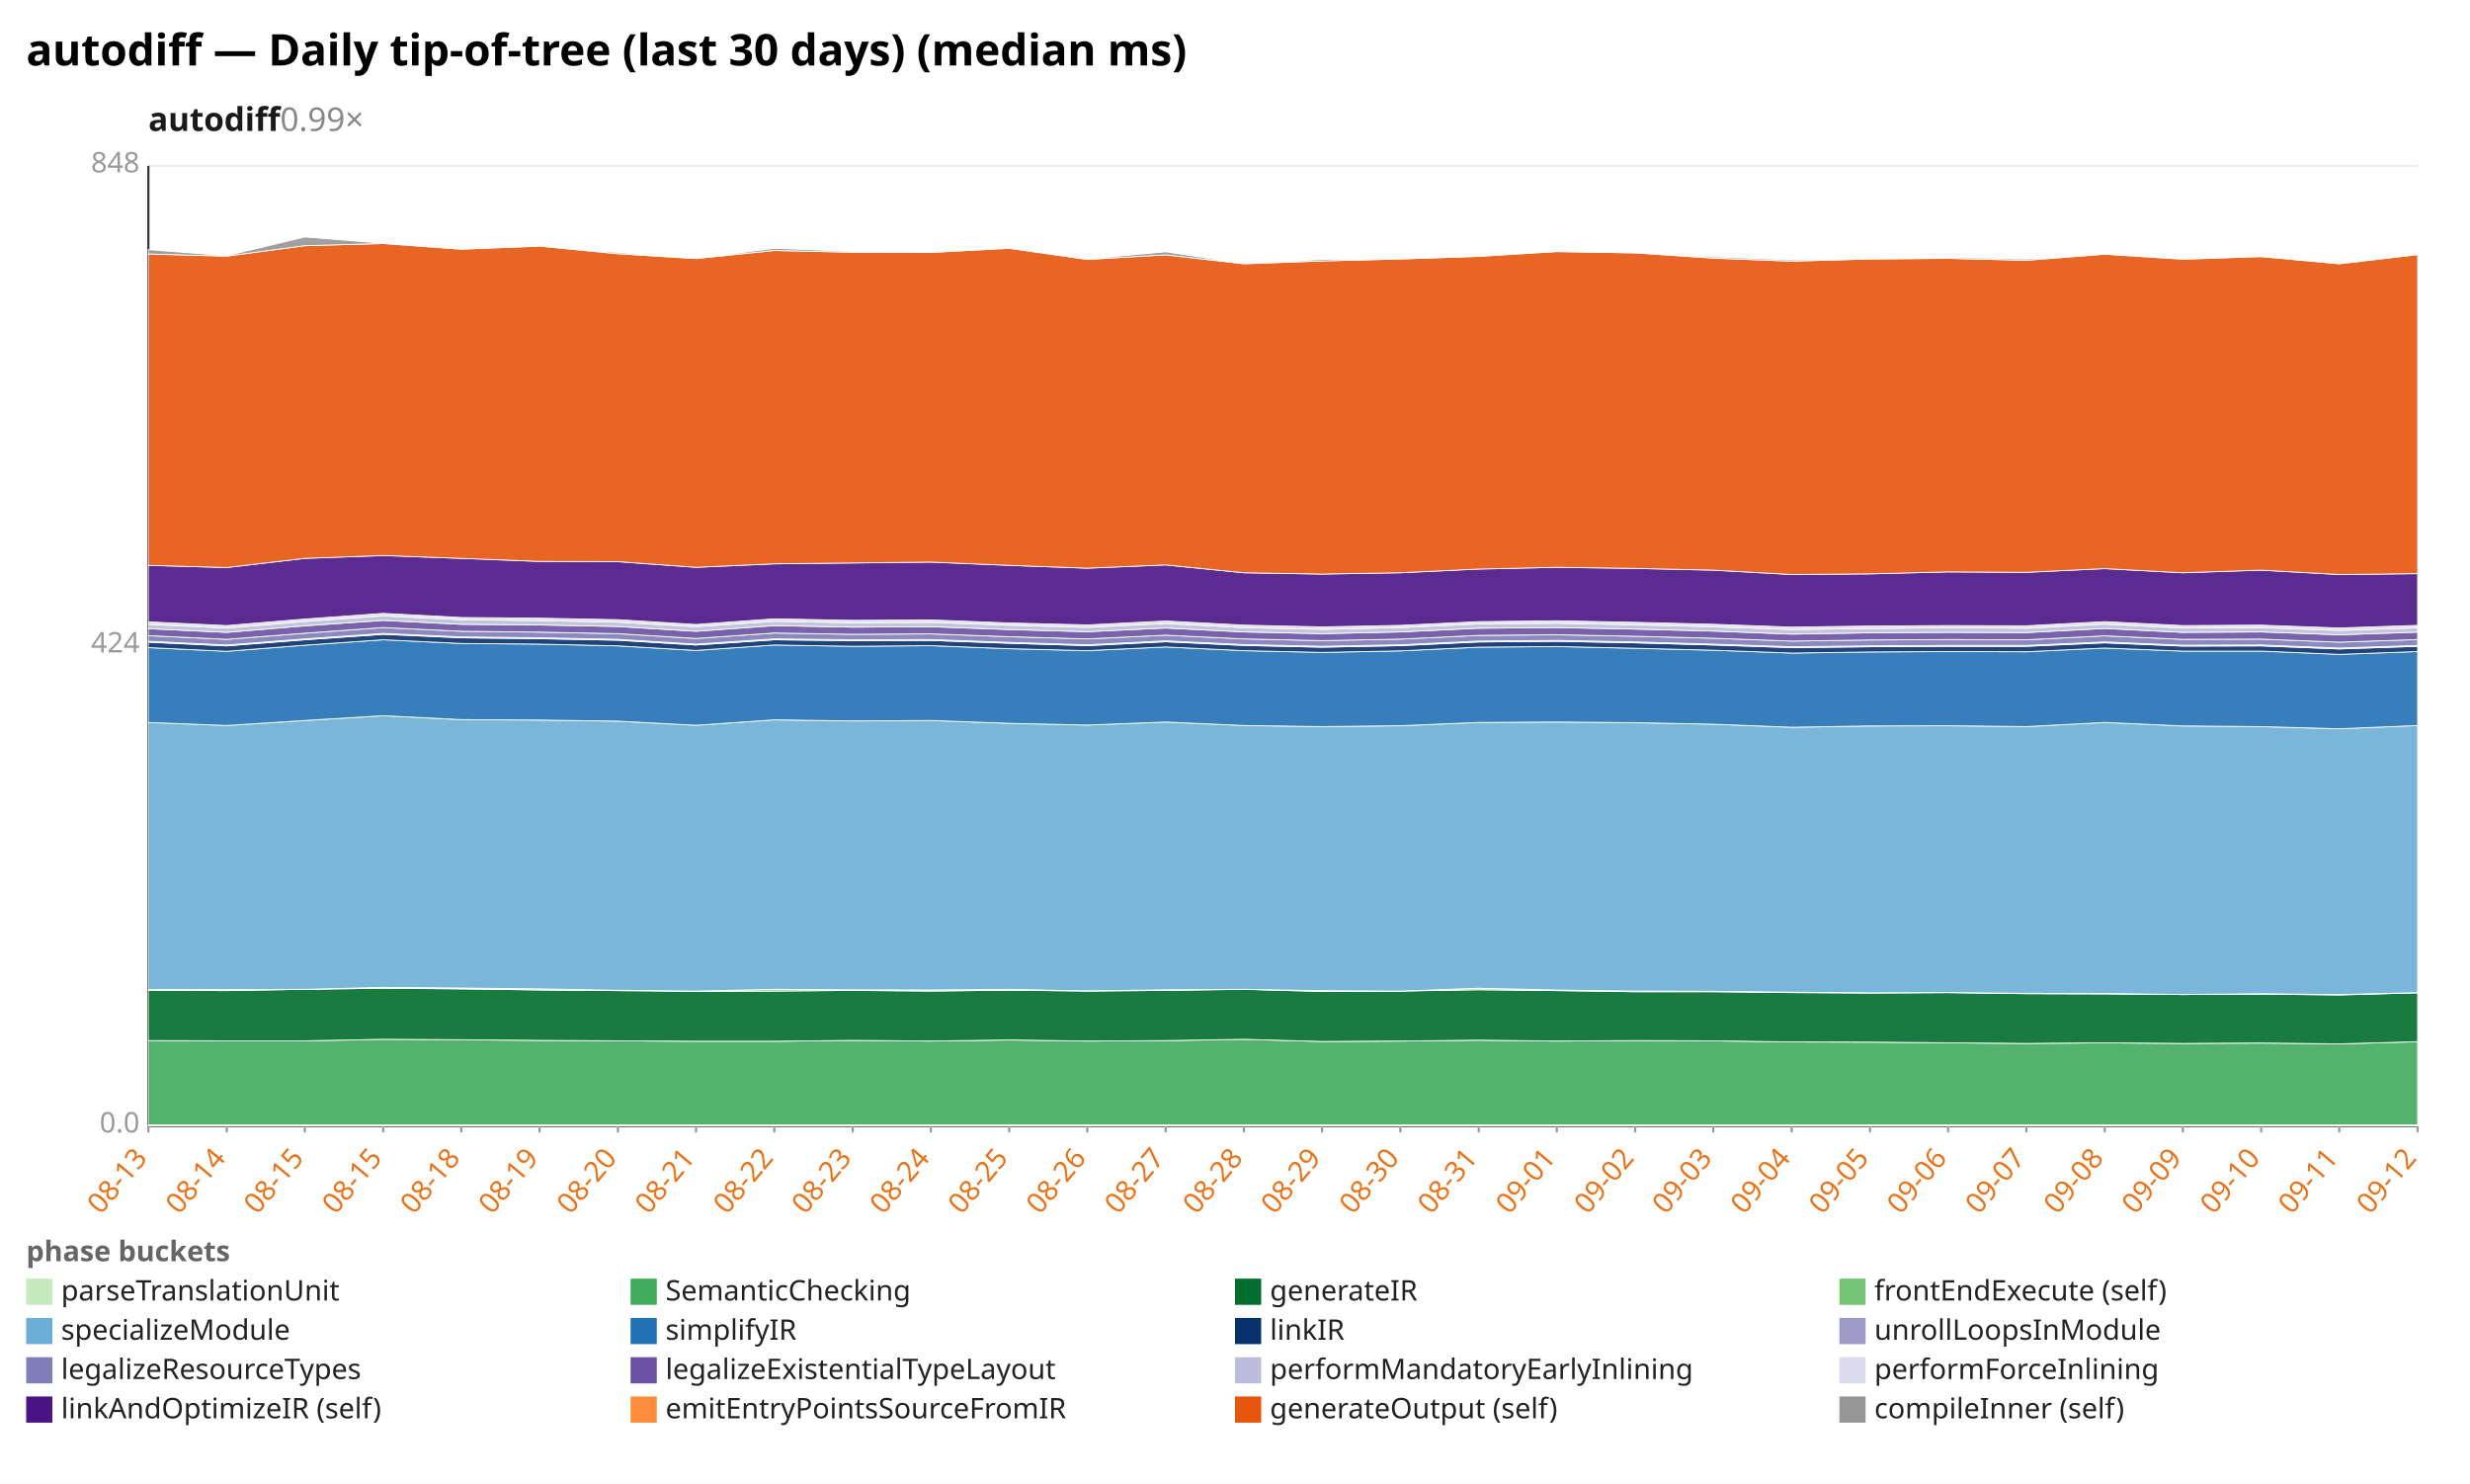
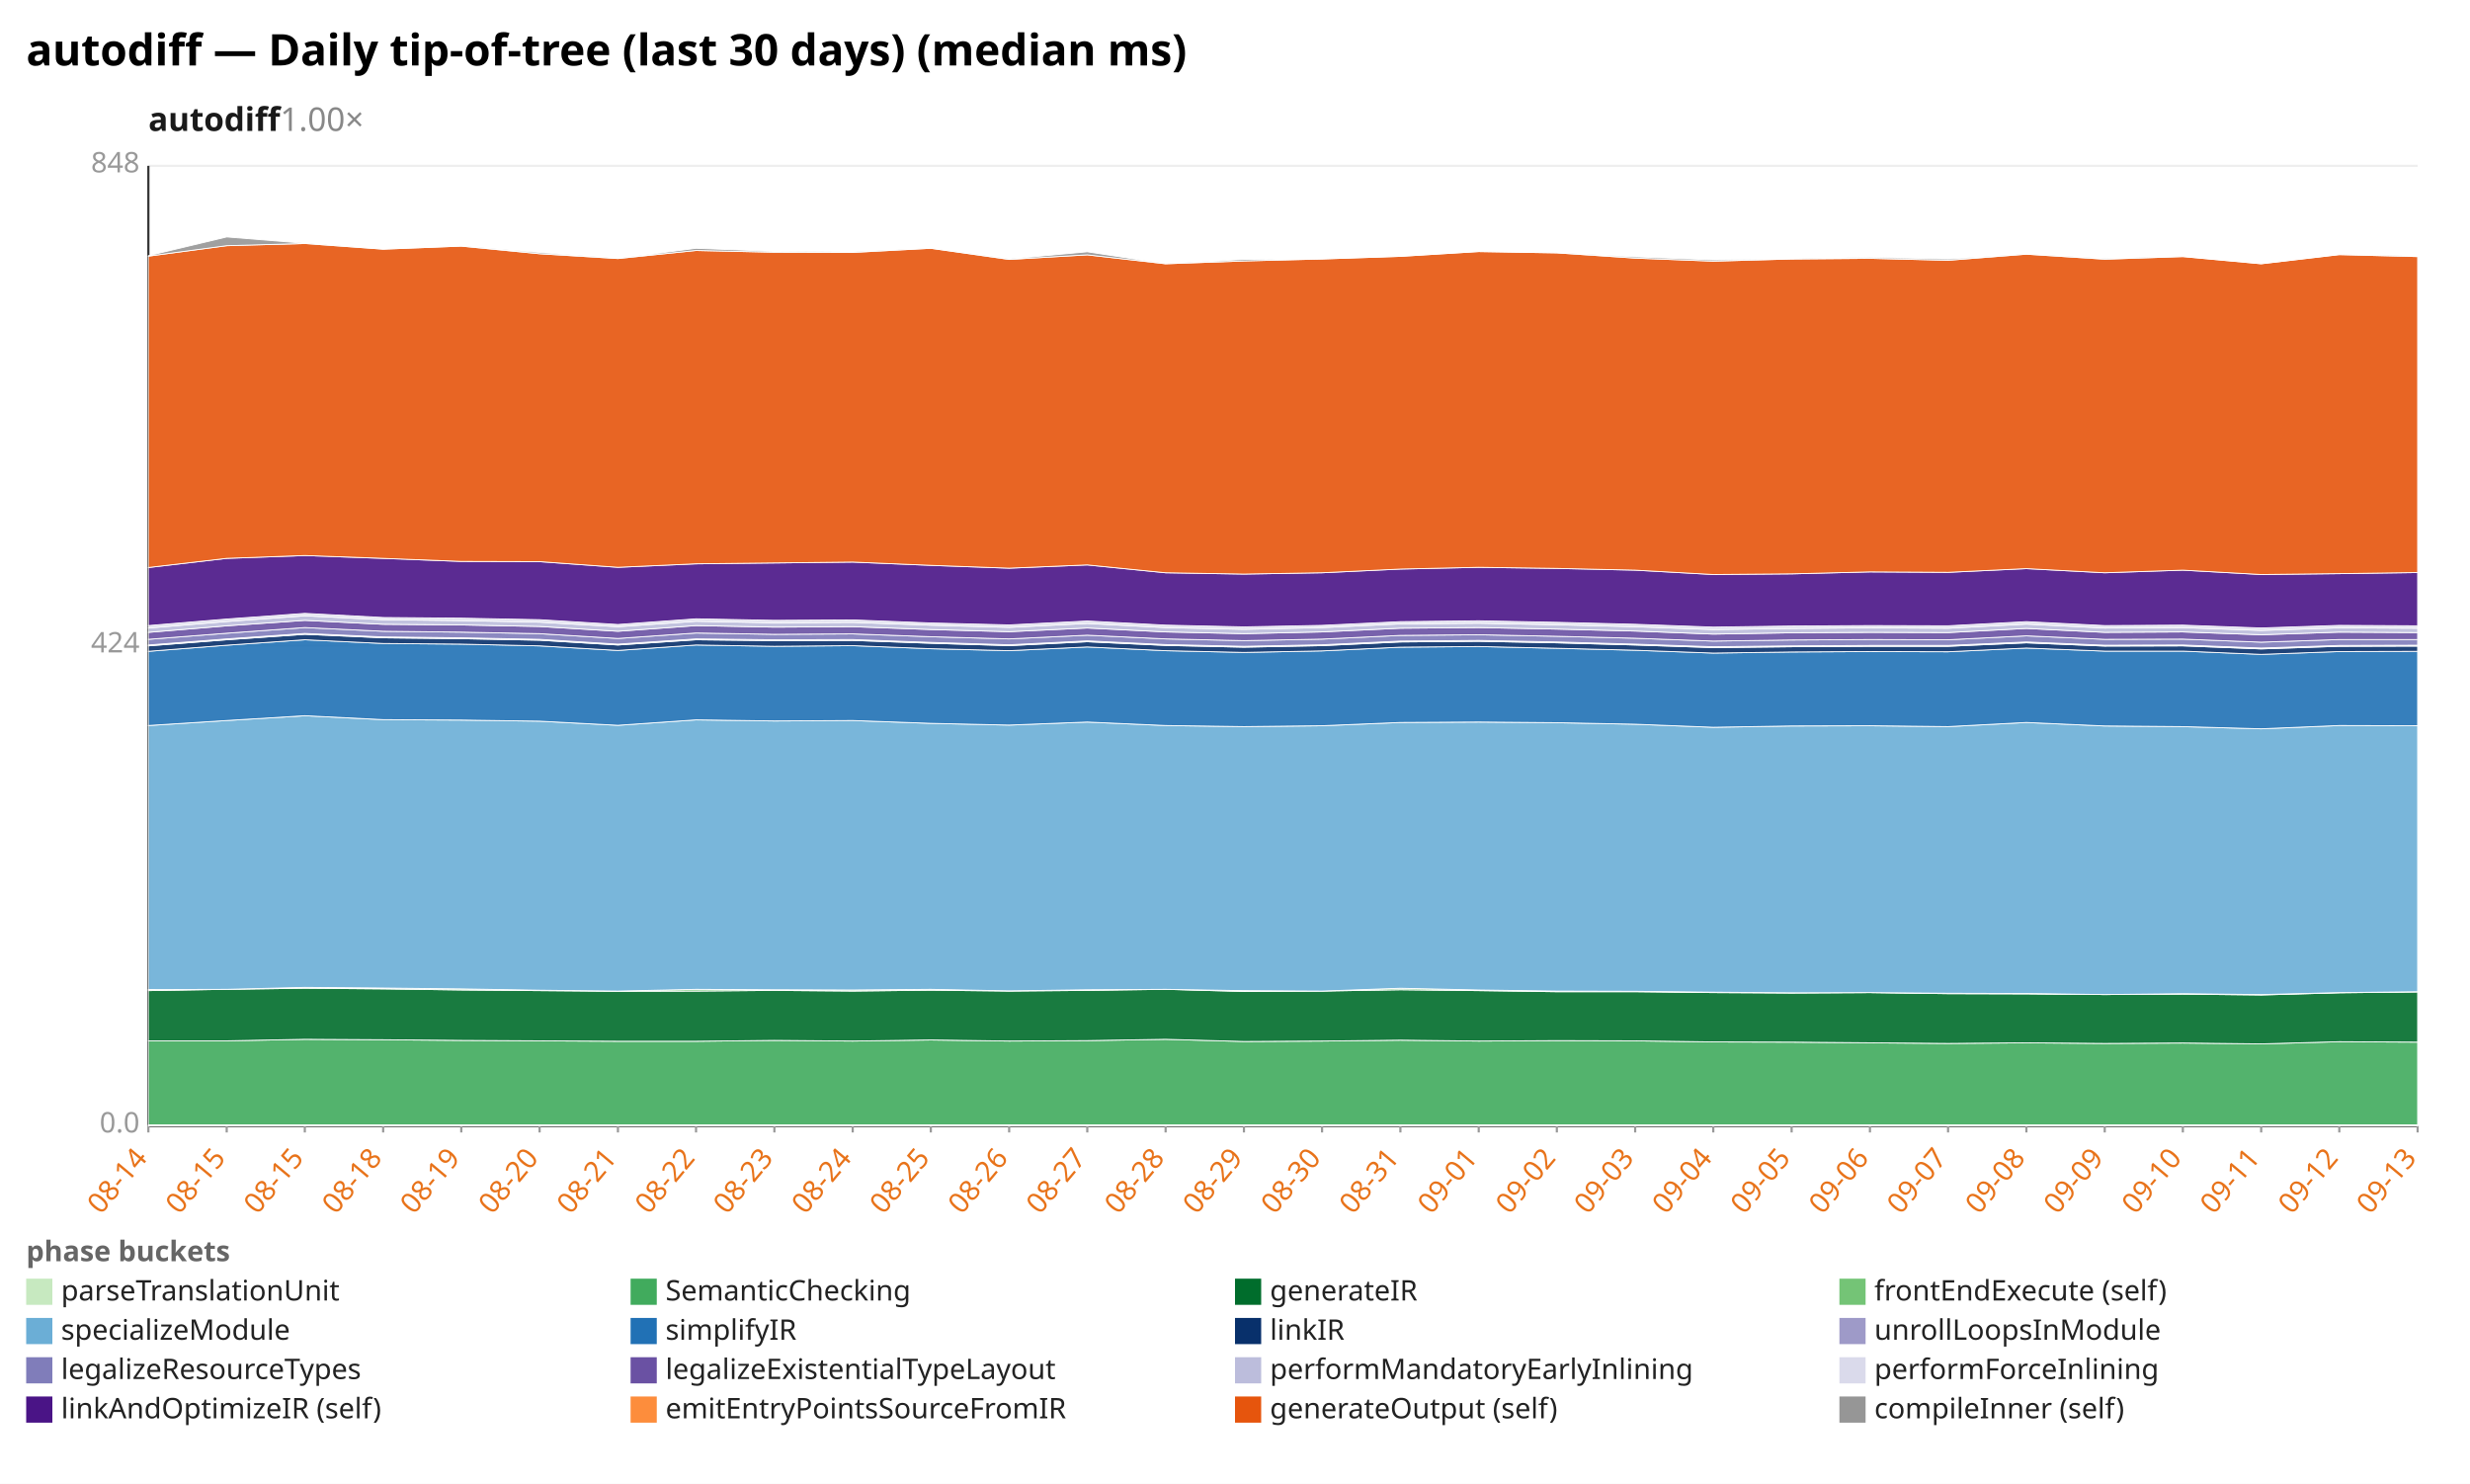
<svg xmlns="http://www.w3.org/2000/svg" width="1132" height="680" viewBox="0 0 1132 680" preserveAspectRatio="xMidYMid meet" font-family="sans-serif" font-size="13">
  <rect width="1132" height="680" fill="white" />
  <text x="12" y="30" font-size="20" font-weight="bold">autodiff — Daily tip-of-tree (last 30 days) (median ms)</text>
-   <text x="68" y="60" font-size="15" font-weight="600" fill="#1a1a1a">autodiff<tspan fill="#888" font-weight="400" text-decoration="none">  0.99×</tspan>
+   <text x="68" y="60" font-size="15" font-weight="600" fill="#1a1a1a">autodiff<tspan fill="#888" font-weight="400" text-decoration="none">  1.00×</tspan>
  </text>
  <line x1="68.0" y1="516.0" x2="1108.0" y2="516.0" stroke="#eee" />
  <text x="64.0" y="519.0" text-anchor="end" fill="#999">0.0</text>
  <line x1="68.0" y1="296.0" x2="1108.0" y2="296.0" stroke="#eee" />
  <text x="64.0" y="299.0" text-anchor="end" fill="#999">424</text>
  <line x1="68.0" y1="76.0" x2="1108.0" y2="76.0" stroke="#eee" />
  <text x="64.0" y="79.0" text-anchor="end" fill="#999">848</text>
  <line x1="68.0" y1="76.0" x2="68.0" y2="516.0" stroke="#333" />
  <line x1="68.0" y1="516.0" x2="1108.0" y2="516.0" stroke="#333" />
  <line x1="68.0" y1="516.0" x2="68.0" y2="519.0" stroke="#999" />
-   <text x="68.0" y="531.0" text-anchor="end" fill="#e8731a" transform="rotate(-50 68.0 531.0)">08-13</text>
+   <text x="68.0" y="531.0" text-anchor="end" fill="#e8731a" transform="rotate(-50 68.0 531.0)">08-14</text>
  <line x1="103.9" y1="516.0" x2="103.9" y2="519.0" stroke="#999" />
-   <text x="103.9" y="531.0" text-anchor="end" fill="#e8731a" transform="rotate(-50 103.9 531.0)">08-14</text>
+   <text x="103.9" y="531.0" text-anchor="end" fill="#e8731a" transform="rotate(-50 103.9 531.0)">08-15</text>
  <line x1="139.7" y1="516.0" x2="139.7" y2="519.0" stroke="#999" />
  <text x="139.7" y="531.0" text-anchor="end" fill="#e8731a" transform="rotate(-50 139.7 531.0)">08-15</text>
  <line x1="175.6" y1="516.0" x2="175.6" y2="519.0" stroke="#999" />
-   <text x="175.6" y="531.0" text-anchor="end" fill="#e8731a" transform="rotate(-50 175.6 531.0)">08-15</text>
+   <text x="175.6" y="531.0" text-anchor="end" fill="#e8731a" transform="rotate(-50 175.6 531.0)">08-18</text>
  <line x1="211.4" y1="516.0" x2="211.4" y2="519.0" stroke="#999" />
-   <text x="211.4" y="531.0" text-anchor="end" fill="#e8731a" transform="rotate(-50 211.4 531.0)">08-18</text>
+   <text x="211.4" y="531.0" text-anchor="end" fill="#e8731a" transform="rotate(-50 211.4 531.0)">08-19</text>
  <line x1="247.3" y1="516.0" x2="247.3" y2="519.0" stroke="#999" />
-   <text x="247.3" y="531.0" text-anchor="end" fill="#e8731a" transform="rotate(-50 247.3 531.0)">08-19</text>
+   <text x="247.3" y="531.0" text-anchor="end" fill="#e8731a" transform="rotate(-50 247.3 531.0)">08-20</text>
  <line x1="283.2" y1="516.0" x2="283.2" y2="519.0" stroke="#999" />
-   <text x="283.2" y="531.0" text-anchor="end" fill="#e8731a" transform="rotate(-50 283.2 531.0)">08-20</text>
+   <text x="283.2" y="531.0" text-anchor="end" fill="#e8731a" transform="rotate(-50 283.2 531.0)">08-21</text>
  <line x1="319.0" y1="516.0" x2="319.0" y2="519.0" stroke="#999" />
-   <text x="319.0" y="531.0" text-anchor="end" fill="#e8731a" transform="rotate(-50 319.0 531.0)">08-21</text>
+   <text x="319.0" y="531.0" text-anchor="end" fill="#e8731a" transform="rotate(-50 319.0 531.0)">08-22</text>
  <line x1="354.9" y1="516.0" x2="354.9" y2="519.0" stroke="#999" />
-   <text x="354.9" y="531.0" text-anchor="end" fill="#e8731a" transform="rotate(-50 354.9 531.0)">08-22</text>
+   <text x="354.9" y="531.0" text-anchor="end" fill="#e8731a" transform="rotate(-50 354.9 531.0)">08-23</text>
  <line x1="390.8" y1="516.0" x2="390.8" y2="519.0" stroke="#999" />
-   <text x="390.8" y="531.0" text-anchor="end" fill="#e8731a" transform="rotate(-50 390.8 531.0)">08-23</text>
+   <text x="390.8" y="531.0" text-anchor="end" fill="#e8731a" transform="rotate(-50 390.8 531.0)">08-24</text>
  <line x1="426.6" y1="516.0" x2="426.6" y2="519.0" stroke="#999" />
-   <text x="426.6" y="531.0" text-anchor="end" fill="#e8731a" transform="rotate(-50 426.6 531.0)">08-24</text>
+   <text x="426.6" y="531.0" text-anchor="end" fill="#e8731a" transform="rotate(-50 426.6 531.0)">08-25</text>
  <line x1="462.5" y1="516.0" x2="462.5" y2="519.0" stroke="#999" />
-   <text x="462.5" y="531.0" text-anchor="end" fill="#e8731a" transform="rotate(-50 462.5 531.0)">08-25</text>
+   <text x="462.5" y="531.0" text-anchor="end" fill="#e8731a" transform="rotate(-50 462.5 531.0)">08-26</text>
  <line x1="498.3" y1="516.0" x2="498.3" y2="519.0" stroke="#999" />
-   <text x="498.3" y="531.0" text-anchor="end" fill="#e8731a" transform="rotate(-50 498.3 531.0)">08-26</text>
+   <text x="498.3" y="531.0" text-anchor="end" fill="#e8731a" transform="rotate(-50 498.3 531.0)">08-27</text>
  <line x1="534.2" y1="516.0" x2="534.2" y2="519.0" stroke="#999" />
-   <text x="534.2" y="531.0" text-anchor="end" fill="#e8731a" transform="rotate(-50 534.2 531.0)">08-27</text>
+   <text x="534.2" y="531.0" text-anchor="end" fill="#e8731a" transform="rotate(-50 534.2 531.0)">08-28</text>
  <line x1="570.1" y1="516.0" x2="570.1" y2="519.0" stroke="#999" />
-   <text x="570.1" y="531.0" text-anchor="end" fill="#e8731a" transform="rotate(-50 570.1 531.0)">08-28</text>
+   <text x="570.1" y="531.0" text-anchor="end" fill="#e8731a" transform="rotate(-50 570.1 531.0)">08-29</text>
  <line x1="605.9" y1="516.0" x2="605.9" y2="519.0" stroke="#999" />
-   <text x="605.9" y="531.0" text-anchor="end" fill="#e8731a" transform="rotate(-50 605.9 531.0)">08-29</text>
+   <text x="605.9" y="531.0" text-anchor="end" fill="#e8731a" transform="rotate(-50 605.9 531.0)">08-30</text>
  <line x1="641.8" y1="516.0" x2="641.8" y2="519.0" stroke="#999" />
-   <text x="641.8" y="531.0" text-anchor="end" fill="#e8731a" transform="rotate(-50 641.8 531.0)">08-30</text>
+   <text x="641.8" y="531.0" text-anchor="end" fill="#e8731a" transform="rotate(-50 641.8 531.0)">08-31</text>
  <line x1="677.7" y1="516.0" x2="677.7" y2="519.0" stroke="#999" />
-   <text x="677.7" y="531.0" text-anchor="end" fill="#e8731a" transform="rotate(-50 677.7 531.0)">08-31</text>
+   <text x="677.7" y="531.0" text-anchor="end" fill="#e8731a" transform="rotate(-50 677.7 531.0)">09-01</text>
  <line x1="713.5" y1="516.0" x2="713.5" y2="519.0" stroke="#999" />
-   <text x="713.5" y="531.0" text-anchor="end" fill="#e8731a" transform="rotate(-50 713.5 531.0)">09-01</text>
+   <text x="713.5" y="531.0" text-anchor="end" fill="#e8731a" transform="rotate(-50 713.5 531.0)">09-02</text>
  <line x1="749.4" y1="516.0" x2="749.4" y2="519.0" stroke="#999" />
-   <text x="749.4" y="531.0" text-anchor="end" fill="#e8731a" transform="rotate(-50 749.4 531.0)">09-02</text>
+   <text x="749.4" y="531.0" text-anchor="end" fill="#e8731a" transform="rotate(-50 749.4 531.0)">09-03</text>
  <line x1="785.2" y1="516.0" x2="785.2" y2="519.0" stroke="#999" />
-   <text x="785.2" y="531.0" text-anchor="end" fill="#e8731a" transform="rotate(-50 785.2 531.0)">09-03</text>
+   <text x="785.2" y="531.0" text-anchor="end" fill="#e8731a" transform="rotate(-50 785.2 531.0)">09-04</text>
  <line x1="821.1" y1="516.0" x2="821.1" y2="519.0" stroke="#999" />
-   <text x="821.1" y="531.0" text-anchor="end" fill="#e8731a" transform="rotate(-50 821.1 531.0)">09-04</text>
+   <text x="821.1" y="531.0" text-anchor="end" fill="#e8731a" transform="rotate(-50 821.1 531.0)">09-05</text>
  <line x1="857.0" y1="516.0" x2="857.0" y2="519.0" stroke="#999" />
-   <text x="857.0" y="531.0" text-anchor="end" fill="#e8731a" transform="rotate(-50 857.0 531.0)">09-05</text>
+   <text x="857.0" y="531.0" text-anchor="end" fill="#e8731a" transform="rotate(-50 857.0 531.0)">09-06</text>
  <line x1="892.8" y1="516.0" x2="892.8" y2="519.0" stroke="#999" />
-   <text x="892.8" y="531.0" text-anchor="end" fill="#e8731a" transform="rotate(-50 892.8 531.0)">09-06</text>
+   <text x="892.8" y="531.0" text-anchor="end" fill="#e8731a" transform="rotate(-50 892.8 531.0)">09-07</text>
  <line x1="928.7" y1="516.0" x2="928.7" y2="519.0" stroke="#999" />
-   <text x="928.7" y="531.0" text-anchor="end" fill="#e8731a" transform="rotate(-50 928.7 531.0)">09-07</text>
+   <text x="928.7" y="531.0" text-anchor="end" fill="#e8731a" transform="rotate(-50 928.7 531.0)">09-08</text>
  <line x1="964.6" y1="516.0" x2="964.6" y2="519.0" stroke="#999" />
-   <text x="964.6" y="531.0" text-anchor="end" fill="#e8731a" transform="rotate(-50 964.6 531.0)">09-08</text>
+   <text x="964.6" y="531.0" text-anchor="end" fill="#e8731a" transform="rotate(-50 964.6 531.0)">09-09</text>
  <line x1="1000.4" y1="516.0" x2="1000.4" y2="519.0" stroke="#999" />
-   <text x="1000.4" y="531.0" text-anchor="end" fill="#e8731a" transform="rotate(-50 1000.4 531.0)">09-09</text>
+   <text x="1000.4" y="531.0" text-anchor="end" fill="#e8731a" transform="rotate(-50 1000.4 531.0)">09-10</text>
  <line x1="1036.3" y1="516.0" x2="1036.3" y2="519.0" stroke="#999" />
-   <text x="1036.3" y="531.0" text-anchor="end" fill="#e8731a" transform="rotate(-50 1036.3 531.0)">09-10</text>
+   <text x="1036.3" y="531.0" text-anchor="end" fill="#e8731a" transform="rotate(-50 1036.3 531.0)">09-11</text>
  <line x1="1072.1" y1="516.0" x2="1072.1" y2="519.0" stroke="#999" />
-   <text x="1072.1" y="531.0" text-anchor="end" fill="#e8731a" transform="rotate(-50 1072.1 531.0)">09-11</text>
+   <text x="1072.1" y="531.0" text-anchor="end" fill="#e8731a" transform="rotate(-50 1072.1 531.0)">09-12</text>
  <line x1="1108.0" y1="516.0" x2="1108.0" y2="519.0" stroke="#999" />
-   <text x="1108.0" y="531.0" text-anchor="end" fill="#e8731a" transform="rotate(-50 1108.0 531.0)">09-12</text>
+   <text x="1108.0" y="531.0" text-anchor="end" fill="#e8731a" transform="rotate(-50 1108.0 531.0)">09-13</text>
  <polygon points="68.0,515.5 103.9,515.5 139.7,515.5 175.6,515.5 211.4,515.5 247.3,515.5 283.2,515.5 319.0,515.5 354.9,515.5 390.8,515.5 426.6,515.5 462.5,515.5 498.3,515.5 534.2,515.5 570.1,515.5 605.9,515.5 641.8,515.5 677.7,515.5 713.5,515.5 749.4,515.5 785.2,515.5 821.1,515.5 857.0,515.5 892.8,515.5 928.7,515.5 964.6,515.5 1000.4,515.5 1036.3,515.5 1072.1,515.5 1108.0,515.5 1108.0,516.0 1072.1,516.0 1036.3,516.0 1000.4,516.0 964.6,516.0 928.7,516.0 892.8,516.0 857.0,516.0 821.1,516.0 785.2,516.0 749.4,516.0 713.5,516.0 677.7,516.0 641.8,516.0 605.9,516.0 570.1,516.0 534.2,516.0 498.3,516.0 462.5,516.0 426.6,516.0 390.8,516.0 354.9,516.0 319.0,516.0 283.2,516.0 247.3,516.0 211.4,516.0 175.6,516.0 139.7,516.0 103.9,516.0 68.0,516.0" fill="#c7e9c0" fill-opacity="0.9" stroke="#fff" stroke-width="0.4" />
-   <polygon points="68.0,476.9 103.9,477.0 139.7,477.0 175.6,476.3 211.4,476.5 247.3,476.8 283.2,477.0 319.0,477.2 354.9,477.2 390.8,476.8 426.6,477.1 462.5,476.6 498.3,477.1 534.2,476.9 570.1,476.3 605.9,477.3 641.8,477.1 677.7,476.7 713.5,477.1 749.4,476.9 785.2,477.0 821.1,477.5 857.0,477.6 892.8,477.9 928.7,478.2 964.6,477.9 1000.4,478.2 1036.3,478.0 1072.1,478.4 1108.0,477.4 1108.0,515.5 1072.1,515.5 1036.3,515.5 1000.4,515.5 964.6,515.5 928.7,515.5 892.8,515.5 857.0,515.5 821.1,515.5 785.2,515.5 749.4,515.5 713.5,515.5 677.7,515.5 641.8,515.5 605.9,515.5 570.1,515.5 534.2,515.5 498.3,515.5 462.5,515.5 426.6,515.5 390.8,515.5 354.9,515.5 319.0,515.5 283.2,515.5 247.3,515.5 211.4,515.5 175.6,515.5 139.7,515.5 103.9,515.5 68.0,515.5" fill="#41ab5d" fill-opacity="0.9" stroke="#fff" stroke-width="0.4" />
-   <polygon points="68.0,453.8 103.9,454.0 139.7,453.4 175.6,452.9 211.4,453.2 247.3,453.7 283.2,454.0 319.0,454.3 354.9,454.2 390.8,453.9 426.6,454.2 462.5,453.8 498.3,454.2 534.2,453.9 570.1,453.4 605.9,454.4 641.8,454.2 677.7,453.6 713.5,454.0 749.4,454.5 785.2,454.5 821.1,454.9 857.0,455.1 892.8,454.9 928.7,455.4 964.6,455.5 1000.4,455.8 1036.3,455.6 1072.1,456.0 1108.0,455.0 1108.0,477.4 1072.1,478.4 1036.3,478.0 1000.4,478.2 964.6,477.9 928.7,478.2 892.8,477.9 857.0,477.6 821.1,477.5 785.2,477.0 749.4,476.9 713.5,477.1 677.7,476.7 641.8,477.1 605.9,477.3 570.1,476.3 534.2,476.9 498.3,477.1 462.5,476.6 426.6,477.1 390.8,476.8 354.9,477.2 319.0,477.2 283.2,477.0 247.3,476.8 211.4,476.5 175.6,476.3 139.7,477.0 103.9,477.0 68.0,476.9" fill="#006d2c" fill-opacity="0.9" stroke="#fff" stroke-width="0.4" />
-   <polygon points="68.0,453.5 103.9,453.5 139.7,453.4 175.6,452.5 211.4,452.8 247.3,453.2 283.2,453.8 319.0,454.2 354.9,453.4 390.8,453.6 426.6,453.7 462.5,453.4 498.3,454.1 534.2,453.6 570.1,453.4 605.9,454.0 641.8,454.2 677.7,452.9 713.5,453.7 749.4,454.2 785.2,454.3 821.1,454.7 857.0,455.0 892.8,454.9 928.7,455.2 964.6,455.3 1000.4,455.8 1036.3,455.4 1072.1,455.8 1108.0,454.9 1108.0,455.0 1072.1,456.0 1036.3,455.6 1000.4,455.8 964.6,455.5 928.7,455.4 892.8,454.9 857.0,455.1 821.1,454.9 785.2,454.5 749.4,454.5 713.5,454.0 677.7,453.6 641.8,454.2 605.9,454.4 570.1,453.4 534.2,453.9 498.3,454.2 462.5,453.8 426.6,454.2 390.8,453.9 354.9,454.2 319.0,454.3 283.2,454.0 247.3,453.7 211.4,453.2 175.6,452.9 139.7,453.4 103.9,454.0 68.0,453.8" fill="#74c476" fill-opacity="0.9" stroke="#fff" stroke-width="0.4" />
-   <polygon points="68.0,331.1 103.9,332.5 139.7,330.2 175.6,328.0 211.4,329.8 247.3,330.0 283.2,330.5 319.0,332.4 354.9,329.9 390.8,330.4 426.6,330.2 462.5,331.5 498.3,332.3 534.2,330.9 570.1,332.5 605.9,333.0 641.8,332.6 677.7,331.1 713.5,330.9 749.4,331.2 785.2,331.9 821.1,333.3 857.0,332.7 892.8,332.6 928.7,333.0 964.6,331.1 1000.4,332.7 1036.3,333.0 1072.1,334.0 1108.0,332.5 1108.0,454.9 1072.1,455.8 1036.3,455.4 1000.4,455.8 964.6,455.3 928.7,455.2 892.8,454.9 857.0,455.0 821.1,454.7 785.2,454.3 749.4,454.2 713.5,453.7 677.7,452.9 641.8,454.2 605.9,454.0 570.1,453.4 534.2,453.6 498.3,454.1 462.5,453.4 426.6,453.7 390.8,453.6 354.9,453.4 319.0,454.2 283.2,453.8 247.3,453.2 211.4,452.8 175.6,452.5 139.7,453.4 103.9,453.5 68.0,453.5" fill="#6baed6" fill-opacity="0.9" stroke="#fff" stroke-width="0.4" />
-   <polygon points="68.0,296.8 103.9,298.5 139.7,295.7 175.6,293.2 211.4,294.9 247.3,295.2 283.2,296.0 319.0,298.1 354.9,295.6 390.8,296.2 426.6,295.9 462.5,297.3 498.3,298.2 534.2,296.5 570.1,298.2 605.9,299.0 641.8,298.3 677.7,296.6 713.5,296.3 749.4,297.1 785.2,298.0 821.1,299.3 857.0,298.8 892.8,298.6 928.7,298.7 964.6,297.0 1000.4,298.4 1036.3,298.4 1072.1,299.9 1108.0,298.6 1108.0,332.5 1072.1,334.0 1036.3,333.0 1000.4,332.7 964.6,331.1 928.7,333.0 892.8,332.6 857.0,332.7 821.1,333.3 785.2,331.9 749.4,331.2 713.5,330.9 677.7,331.1 641.8,332.6 605.9,333.0 570.1,332.5 534.2,330.9 498.3,332.3 462.5,331.5 426.6,330.2 390.8,330.4 354.9,329.9 319.0,332.4 283.2,330.5 247.3,330.0 211.4,329.8 175.6,328.0 139.7,330.2 103.9,332.5 68.0,331.1" fill="#2171b5" fill-opacity="0.9" stroke="#fff" stroke-width="0.4" />
-   <polygon points="68.0,294.3 103.9,296.0 139.7,293.2 175.6,290.7 211.4,292.3 247.3,292.7 283.2,293.4 319.0,295.6 354.9,293.2 390.8,293.6 426.6,293.5 462.5,294.8 498.3,295.9 534.2,294.1 570.1,295.8 605.9,296.6 641.8,295.9 677.7,294.2 713.5,293.9 749.4,294.6 785.2,295.6 821.1,296.8 857.0,296.4 892.8,296.2 928.7,296.2 964.6,294.6 1000.4,296.1 1036.3,296.0 1072.1,297.4 1108.0,296.2 1108.0,298.6 1072.1,299.9 1036.3,298.4 1000.4,298.4 964.6,297.0 928.7,298.7 892.8,298.6 857.0,298.8 821.1,299.3 785.2,298.0 749.4,297.1 713.5,296.3 677.7,296.6 641.8,298.3 605.9,299.0 570.1,298.2 534.2,296.5 498.3,298.2 462.5,297.3 426.6,295.9 390.8,296.2 354.9,295.6 319.0,298.1 283.2,296.0 247.3,295.2 211.4,294.9 175.6,293.2 139.7,295.7 103.9,298.5 68.0,296.8" fill="#08306b" fill-opacity="0.9" stroke="#fff" stroke-width="0.4" />
-   <polygon points="68.0,293.9 103.9,295.6 139.7,292.8 175.6,290.3 211.4,291.9 247.3,292.3 283.2,293.0 319.0,295.2 354.9,292.8 390.8,293.2 426.6,293.1 462.5,294.4 498.3,295.5 534.2,293.7 570.1,295.4 605.9,296.2 641.8,295.5 677.7,293.8 713.5,293.5 749.4,294.2 785.2,295.2 821.1,296.4 857.0,296.0 892.8,295.8 928.7,295.8 964.6,294.2 1000.4,295.7 1036.3,295.6 1072.1,297.0 1108.0,295.8 1108.0,296.2 1072.1,297.4 1036.3,296.0 1000.4,296.1 964.6,294.6 928.7,296.2 892.8,296.2 857.0,296.4 821.1,296.8 785.2,295.6 749.4,294.6 713.5,293.9 677.7,294.2 641.8,295.9 605.9,296.6 570.1,295.8 534.2,294.1 498.3,295.9 462.5,294.8 426.6,293.5 390.8,293.6 354.9,293.2 319.0,295.6 283.2,293.4 247.3,292.7 211.4,292.3 175.6,290.7 139.7,293.2 103.9,296.0 68.0,294.3" fill="#9e9ac8" fill-opacity="0.9" stroke="#fff" stroke-width="0.4" />
-   <polygon points="68.0,291.3 103.9,293.0 139.7,290.2 175.6,287.6 211.4,289.3 247.3,289.7 283.2,290.4 319.0,292.6 354.9,290.1 390.8,290.7 426.6,290.5 462.5,291.8 498.3,292.8 534.2,291.1 570.1,292.8 605.9,293.6 641.8,292.9 677.7,291.2 713.5,290.9 749.4,291.6 785.2,292.5 821.1,293.8 857.0,293.3 892.8,293.1 928.7,293.2 964.6,291.4 1000.4,293.0 1036.3,292.9 1072.1,294.3 1108.0,293.1 1108.0,295.8 1072.1,297.0 1036.3,295.6 1000.4,295.7 964.6,294.2 928.7,295.8 892.8,295.8 857.0,296.0 821.1,296.4 785.2,295.2 749.4,294.2 713.5,293.5 677.7,293.8 641.8,295.5 605.9,296.2 570.1,295.4 534.2,293.7 498.3,295.5 462.5,294.4 426.6,293.1 390.8,293.2 354.9,292.8 319.0,295.2 283.2,293.0 247.3,292.3 211.4,291.9 175.6,290.3 139.7,292.8 103.9,295.6 68.0,293.9" fill="#807dba" fill-opacity="0.9" stroke="#fff" stroke-width="0.4" />
-   <polygon points="68.0,288.1 103.9,289.8 139.7,286.8 175.6,284.3 211.4,286.1 247.3,286.4 283.2,287.1 319.0,289.3 354.9,286.7 390.8,287.4 426.6,287.2 462.5,288.5 498.3,289.5 534.2,287.8 570.1,289.6 605.9,290.4 641.8,289.6 677.7,287.9 713.5,287.6 749.4,288.3 785.2,289.2 821.1,290.6 857.0,290.0 892.8,289.8 928.7,289.9 964.6,288.0 1000.4,289.8 1036.3,289.6 1072.1,290.9 1108.0,289.7 1108.0,293.1 1072.1,294.3 1036.3,292.9 1000.4,293.0 964.6,291.4 928.7,293.2 892.8,293.1 857.0,293.3 821.1,293.8 785.2,292.5 749.4,291.6 713.5,290.9 677.7,291.2 641.8,292.9 605.9,293.6 570.1,292.8 534.2,291.1 498.3,292.8 462.5,291.8 426.6,290.5 390.8,290.7 354.9,290.1 319.0,292.6 283.2,290.4 247.3,289.7 211.4,289.3 175.6,287.6 139.7,290.2 103.9,293.0 68.0,291.3" fill="#6a51a3" fill-opacity="0.9" stroke="#fff" stroke-width="0.4" />
-   <polygon points="68.0,286.1 103.9,287.8 139.7,284.8 175.6,282.2 211.4,284.0 247.3,284.4 283.2,285.1 319.0,287.2 354.9,284.7 390.8,285.4 426.6,285.2 462.5,286.5 498.3,287.5 534.2,285.7 570.1,287.6 605.9,288.4 641.8,287.6 677.7,285.9 713.5,285.6 749.4,286.3 785.2,287.2 821.1,288.5 857.0,288.0 892.8,287.7 928.7,287.9 964.6,286.0 1000.4,287.8 1036.3,287.6 1072.1,288.9 1108.0,287.7 1108.0,289.7 1072.1,290.9 1036.3,289.6 1000.4,289.8 964.6,288.0 928.7,289.9 892.8,289.8 857.0,290.0 821.1,290.6 785.2,289.2 749.4,288.3 713.5,287.6 677.7,287.9 641.8,289.6 605.9,290.4 570.1,289.6 534.2,287.8 498.3,289.5 462.5,288.5 426.6,287.2 390.8,287.4 354.9,286.7 319.0,289.3 283.2,287.1 247.3,286.4 211.4,286.1 175.6,284.3 139.7,286.8 103.9,289.8 68.0,288.1" fill="#bcbddc" fill-opacity="0.9" stroke="#fff" stroke-width="0.4" />
-   <polygon points="68.0,285.0 103.9,286.7 139.7,283.7 175.6,281.1 211.4,283.0 247.3,283.3 283.2,284.0 319.0,286.2 354.9,283.6 390.8,284.3 426.6,284.1 462.5,285.5 498.3,286.4 534.2,284.6 570.1,286.5 605.9,287.3 641.8,286.6 677.7,284.9 713.5,284.5 749.4,285.2 785.2,286.1 821.1,287.4 857.0,286.9 892.8,286.7 928.7,286.8 964.6,284.9 1000.4,286.7 1036.3,286.5 1072.1,287.8 1108.0,286.6 1108.0,287.7 1072.1,288.9 1036.3,287.6 1000.4,287.8 964.6,286.0 928.7,287.9 892.8,287.7 857.0,288.0 821.1,288.5 785.2,287.2 749.4,286.3 713.5,285.6 677.7,285.9 641.8,287.6 605.9,288.4 570.1,287.6 534.2,285.7 498.3,287.5 462.5,286.5 426.6,285.2 390.8,285.4 354.9,284.7 319.0,287.2 283.2,285.1 247.3,284.4 211.4,284.0 175.6,282.2 139.7,284.8 103.9,287.8 68.0,286.1" fill="#dadaeb" fill-opacity="0.9" stroke="#fff" stroke-width="0.4" />
-   <polygon points="68.0,259.1 103.9,260.1 139.7,255.9 175.6,254.6 211.4,255.9 247.3,257.3 283.2,257.4 319.0,260.0 354.9,258.4 390.8,258.0 426.6,257.6 462.5,259.1 498.3,260.4 534.2,258.9 570.1,262.5 605.9,263.1 641.8,262.5 677.7,260.8 713.5,260.0 749.4,260.5 785.2,261.3 821.1,263.3 857.0,263.0 892.8,262.1 928.7,262.3 964.6,260.6 1000.4,262.5 1036.3,261.3 1072.1,263.3 1108.0,262.9 1108.0,286.6 1072.1,287.8 1036.3,286.5 1000.4,286.7 964.6,284.9 928.7,286.8 892.8,286.7 857.0,286.9 821.1,287.4 785.2,286.1 749.4,285.2 713.5,284.5 677.7,284.9 641.8,286.6 605.9,287.3 570.1,286.5 534.2,284.6 498.3,286.4 462.5,285.5 426.6,284.1 390.8,284.3 354.9,283.6 319.0,286.2 283.2,284.0 247.3,283.3 211.4,283.0 175.6,281.1 139.7,283.7 103.9,286.7 68.0,285.0" fill="#4a1486" fill-opacity="0.9" stroke="#fff" stroke-width="0.4" />
-   <polygon points="68.0,116.4 103.9,117.4 139.7,112.6 175.6,111.6 211.4,114.2 247.3,112.8 283.2,116.3 319.0,118.5 354.9,114.8 390.8,115.6 426.6,115.7 462.5,113.8 498.3,118.9 534.2,116.8 570.1,120.9 605.9,119.6 641.8,118.7 677.7,117.5 713.5,115.3 749.4,115.9 785.2,118.3 821.1,119.7 857.0,118.7 892.8,118.4 928.7,119.3 964.6,116.5 1000.4,118.8 1036.3,117.6 1072.1,120.9 1108.0,116.7 1108.0,262.9 1072.1,263.3 1036.3,261.3 1000.4,262.5 964.6,260.6 928.7,262.3 892.8,262.1 857.0,263.0 821.1,263.3 785.2,261.3 749.4,260.5 713.5,260.0 677.7,260.8 641.8,262.5 605.9,263.1 570.1,262.5 534.2,258.9 498.3,260.4 462.5,259.1 426.6,257.6 390.8,258.0 354.9,258.4 319.0,260.0 283.2,257.4 247.3,257.3 211.4,255.9 175.6,254.6 139.7,255.9 103.9,260.1 68.0,259.1" fill="#e6550d" fill-opacity="0.9" stroke="#fff" stroke-width="0.4" />
-   <polygon points="68.0,114.4 103.9,117.2 139.7,108.6 175.6,111.5 211.4,114.2 247.3,112.8 283.2,115.7 319.0,118.5 354.9,113.8 390.8,115.2 426.6,115.5 462.5,113.8 498.3,118.7 534.2,115.4 570.1,120.9 605.9,118.9 641.8,118.7 677.7,117.5 713.5,115.3 749.4,115.9 785.2,117.7 821.1,119.1 857.0,118.7 892.8,117.9 928.7,118.7 964.6,116.5 1000.4,118.5 1036.3,117.6 1072.1,120.9 1108.0,116.7 1108.0,116.7 1072.1,120.9 1036.3,117.6 1000.4,118.8 964.6,116.5 928.7,119.3 892.8,118.4 857.0,118.7 821.1,119.7 785.2,118.3 749.4,115.9 713.5,115.3 677.7,117.5 641.8,118.7 605.9,119.6 570.1,120.9 534.2,116.8 498.3,118.9 462.5,113.8 426.6,115.7 390.8,115.6 354.9,114.8 319.0,118.5 283.2,116.3 247.3,112.8 211.4,114.2 175.6,111.6 139.7,112.6 103.9,117.4 68.0,116.4" fill="#969696" fill-opacity="0.9" stroke="#fff" stroke-width="0.4" />
+   <polygon points="68.0,477.0 103.9,477.0 139.7,476.3 175.6,476.5 211.4,476.8 247.3,477.0 283.2,477.2 319.0,477.2 354.9,476.8 390.8,477.1 426.6,476.6 462.5,477.1 498.3,476.9 534.2,476.3 570.1,477.3 605.9,477.1 641.8,476.7 677.7,477.1 713.5,476.9 749.4,477.0 785.2,477.5 821.1,477.6 857.0,477.9 892.8,478.2 928.7,477.9 964.6,478.2 1000.4,478.0 1036.3,478.4 1072.1,477.4 1108.0,477.6 1108.0,515.5 1072.1,515.5 1036.3,515.5 1000.4,515.5 964.6,515.5 928.7,515.5 892.8,515.5 857.0,515.5 821.1,515.5 785.2,515.5 749.4,515.5 713.5,515.5 677.7,515.5 641.8,515.5 605.9,515.5 570.1,515.5 534.2,515.5 498.3,515.5 462.5,515.5 426.6,515.5 390.8,515.5 354.9,515.5 319.0,515.5 283.2,515.5 247.3,515.5 211.4,515.5 175.6,515.5 139.7,515.5 103.9,515.5 68.0,515.5" fill="#41ab5d" fill-opacity="0.9" stroke="#fff" stroke-width="0.4" />
+   <polygon points="68.0,454.0 103.9,453.4 139.7,452.9 175.6,453.2 211.4,453.7 247.3,454.0 283.2,454.3 319.0,454.2 354.9,453.9 390.8,454.2 426.6,453.8 462.5,454.2 498.3,453.9 534.2,453.4 570.1,454.4 605.9,454.2 641.8,453.6 677.7,454.0 713.5,454.5 749.4,454.5 785.2,454.9 821.1,455.1 857.0,454.9 892.8,455.4 928.7,455.5 964.6,455.8 1000.4,455.6 1036.3,456.0 1072.1,455.0 1108.0,454.6 1108.0,477.6 1072.1,477.4 1036.3,478.4 1000.4,478.0 964.6,478.2 928.7,477.9 892.8,478.2 857.0,477.9 821.1,477.6 785.2,477.5 749.4,477.0 713.5,476.9 677.7,477.1 641.8,476.7 605.9,477.1 570.1,477.3 534.2,476.3 498.3,476.9 462.5,477.1 426.6,476.6 390.8,477.1 354.9,476.8 319.0,477.2 283.2,477.2 247.3,477.0 211.4,476.8 175.6,476.5 139.7,476.3 103.9,477.0 68.0,477.0" fill="#006d2c" fill-opacity="0.9" stroke="#fff" stroke-width="0.4" />
+   <polygon points="68.0,453.5 103.9,453.4 139.7,452.5 175.6,452.8 211.4,453.2 247.3,453.8 283.2,454.2 319.0,453.4 354.9,453.6 390.8,453.7 426.6,453.4 462.5,454.1 498.3,453.6 534.2,453.4 570.1,454.0 605.9,454.2 641.8,452.9 677.7,453.7 713.5,454.2 749.4,454.3 785.2,454.7 821.1,455.0 857.0,454.9 892.8,455.2 928.7,455.3 964.6,455.8 1000.4,455.4 1036.3,455.8 1072.1,454.9 1108.0,454.5 1108.0,454.6 1072.1,455.0 1036.3,456.0 1000.4,455.6 964.6,455.8 928.7,455.5 892.8,455.4 857.0,454.9 821.1,455.1 785.2,454.9 749.4,454.5 713.5,454.5 677.7,454.0 641.8,453.6 605.9,454.2 570.1,454.4 534.2,453.4 498.3,453.9 462.5,454.2 426.6,453.8 390.8,454.2 354.9,453.9 319.0,454.2 283.2,454.3 247.3,454.0 211.4,453.7 175.6,453.2 139.7,452.9 103.9,453.4 68.0,454.0" fill="#74c476" fill-opacity="0.9" stroke="#fff" stroke-width="0.4" />
+   <polygon points="68.0,332.5 103.9,330.2 139.7,328.0 175.6,329.8 211.4,330.0 247.3,330.5 283.2,332.4 319.0,329.9 354.9,330.4 390.8,330.2 426.6,331.5 462.5,332.3 498.3,330.9 534.2,332.5 570.1,333.0 605.9,332.6 641.8,331.1 677.7,330.9 713.5,331.2 749.4,331.9 785.2,333.3 821.1,332.7 857.0,332.6 892.8,333.0 928.7,331.1 964.6,332.7 1000.4,333.0 1036.3,334.0 1072.1,332.5 1108.0,332.6 1108.0,454.5 1072.1,454.9 1036.3,455.8 1000.4,455.4 964.6,455.8 928.7,455.3 892.8,455.2 857.0,454.9 821.1,455.0 785.2,454.7 749.4,454.3 713.5,454.2 677.7,453.7 641.8,452.9 605.9,454.2 570.1,454.0 534.2,453.4 498.3,453.6 462.5,454.1 426.6,453.4 390.8,453.7 354.9,453.6 319.0,453.4 283.2,454.2 247.3,453.8 211.4,453.2 175.6,452.8 139.7,452.5 103.9,453.4 68.0,453.5" fill="#6baed6" fill-opacity="0.9" stroke="#fff" stroke-width="0.4" />
+   <polygon points="68.0,298.5 103.9,295.7 139.7,293.2 175.6,294.9 211.4,295.2 247.3,296.0 283.2,298.1 319.0,295.6 354.9,296.2 390.8,295.9 426.6,297.3 462.5,298.2 498.3,296.5 534.2,298.2 570.1,299.0 605.9,298.3 641.8,296.6 677.7,296.3 713.5,297.1 749.4,298.0 785.2,299.3 821.1,298.8 857.0,298.6 892.8,298.7 928.7,297.0 964.6,298.4 1000.4,298.4 1036.3,299.9 1072.1,298.6 1108.0,298.5 1108.0,332.6 1072.1,332.5 1036.3,334.0 1000.4,333.0 964.6,332.7 928.7,331.1 892.8,333.0 857.0,332.6 821.1,332.7 785.2,333.3 749.4,331.9 713.5,331.2 677.7,330.9 641.8,331.1 605.9,332.6 570.1,333.0 534.2,332.5 498.3,330.9 462.5,332.3 426.6,331.5 390.8,330.2 354.9,330.4 319.0,329.9 283.2,332.4 247.3,330.5 211.4,330.0 175.6,329.8 139.7,328.0 103.9,330.2 68.0,332.5" fill="#2171b5" fill-opacity="0.9" stroke="#fff" stroke-width="0.4" />
+   <polygon points="68.0,296.0 103.9,293.2 139.7,290.7 175.6,292.3 211.4,292.7 247.3,293.4 283.2,295.6 319.0,293.2 354.9,293.6 390.8,293.5 426.6,294.8 462.5,295.9 498.3,294.1 534.2,295.8 570.1,296.6 605.9,295.9 641.8,294.2 677.7,293.9 713.5,294.6 749.4,295.6 785.2,296.8 821.1,296.4 857.0,296.2 892.8,296.2 928.7,294.6 964.6,296.1 1000.4,296.0 1036.3,297.4 1072.1,296.2 1108.0,296.1 1108.0,298.5 1072.1,298.6 1036.3,299.9 1000.4,298.4 964.6,298.4 928.7,297.0 892.8,298.7 857.0,298.6 821.1,298.8 785.2,299.3 749.4,298.0 713.5,297.1 677.7,296.3 641.8,296.6 605.9,298.3 570.1,299.0 534.2,298.2 498.3,296.5 462.5,298.2 426.6,297.3 390.8,295.9 354.9,296.2 319.0,295.6 283.2,298.1 247.3,296.0 211.4,295.2 175.6,294.9 139.7,293.2 103.9,295.7 68.0,298.5" fill="#08306b" fill-opacity="0.9" stroke="#fff" stroke-width="0.4" />
+   <polygon points="68.0,295.6 103.9,292.8 139.7,290.3 175.6,291.9 211.4,292.3 247.3,293.0 283.2,295.2 319.0,292.8 354.9,293.2 390.8,293.1 426.6,294.4 462.5,295.5 498.3,293.7 534.2,295.4 570.1,296.2 605.9,295.5 641.8,293.8 677.7,293.5 713.5,294.2 749.4,295.2 785.2,296.4 821.1,296.0 857.0,295.8 892.8,295.8 928.7,294.2 964.6,295.7 1000.4,295.6 1036.3,297.0 1072.1,295.8 1108.0,295.7 1108.0,296.1 1072.1,296.2 1036.3,297.4 1000.4,296.0 964.6,296.1 928.7,294.6 892.8,296.2 857.0,296.2 821.1,296.4 785.2,296.8 749.4,295.6 713.5,294.6 677.7,293.9 641.8,294.2 605.9,295.9 570.1,296.6 534.2,295.8 498.3,294.1 462.5,295.9 426.6,294.8 390.8,293.5 354.9,293.6 319.0,293.2 283.2,295.6 247.3,293.4 211.4,292.7 175.6,292.3 139.7,290.7 103.9,293.2 68.0,296.0" fill="#9e9ac8" fill-opacity="0.9" stroke="#fff" stroke-width="0.4" />
+   <polygon points="68.0,293.0 103.9,290.2 139.7,287.6 175.6,289.3 211.4,289.7 247.3,290.4 283.2,292.6 319.0,290.1 354.9,290.7 390.8,290.5 426.6,291.8 462.5,292.8 498.3,291.1 534.2,292.8 570.1,293.6 605.9,292.9 641.8,291.2 677.7,290.9 713.5,291.6 749.4,292.5 785.2,293.8 821.1,293.3 857.0,293.1 892.8,293.2 928.7,291.4 964.6,293.0 1000.4,292.9 1036.3,294.3 1072.1,293.1 1108.0,293.1 1108.0,295.7 1072.1,295.8 1036.3,297.0 1000.4,295.6 964.6,295.7 928.7,294.2 892.8,295.8 857.0,295.8 821.1,296.0 785.2,296.4 749.4,295.2 713.5,294.2 677.7,293.5 641.8,293.8 605.9,295.5 570.1,296.2 534.2,295.4 498.3,293.7 462.5,295.5 426.6,294.4 390.8,293.1 354.9,293.2 319.0,292.8 283.2,295.2 247.3,293.0 211.4,292.3 175.6,291.9 139.7,290.3 103.9,292.8 68.0,295.6" fill="#807dba" fill-opacity="0.9" stroke="#fff" stroke-width="0.4" />
+   <polygon points="68.0,289.8 103.9,286.8 139.7,284.3 175.6,286.1 211.4,286.4 247.3,287.1 283.2,289.3 319.0,286.7 354.9,287.4 390.8,287.2 426.6,288.5 462.5,289.5 498.3,287.8 534.2,289.6 570.1,290.4 605.9,289.6 641.8,287.9 677.7,287.6 713.5,288.3 749.4,289.2 785.2,290.6 821.1,290.0 857.0,289.8 892.8,289.9 928.7,288.0 964.6,289.8 1000.4,289.6 1036.3,290.9 1072.1,289.7 1108.0,289.9 1108.0,293.1 1072.1,293.1 1036.3,294.3 1000.4,292.9 964.6,293.0 928.7,291.4 892.8,293.2 857.0,293.1 821.1,293.3 785.2,293.8 749.4,292.5 713.5,291.6 677.7,290.9 641.8,291.2 605.9,292.9 570.1,293.6 534.2,292.8 498.3,291.1 462.5,292.8 426.6,291.8 390.8,290.5 354.9,290.7 319.0,290.1 283.2,292.6 247.3,290.4 211.4,289.7 175.6,289.3 139.7,287.6 103.9,290.2 68.0,293.0" fill="#6a51a3" fill-opacity="0.9" stroke="#fff" stroke-width="0.4" />
+   <polygon points="68.0,287.8 103.9,284.8 139.7,282.2 175.6,284.0 211.4,284.4 247.3,285.1 283.2,287.2 319.0,284.7 354.9,285.4 390.8,285.2 426.6,286.5 462.5,287.5 498.3,285.7 534.2,287.6 570.1,288.4 605.9,287.6 641.8,285.9 677.7,285.6 713.5,286.3 749.4,287.2 785.2,288.5 821.1,288.0 857.0,287.7 892.8,287.9 928.7,286.0 964.6,287.8 1000.4,287.6 1036.3,288.9 1072.1,287.7 1108.0,287.9 1108.0,289.9 1072.1,289.7 1036.3,290.9 1000.4,289.6 964.6,289.8 928.7,288.0 892.8,289.9 857.0,289.8 821.1,290.0 785.2,290.6 749.4,289.2 713.5,288.3 677.7,287.6 641.8,287.9 605.9,289.6 570.1,290.4 534.2,289.6 498.3,287.8 462.5,289.5 426.6,288.5 390.8,287.2 354.9,287.4 319.0,286.7 283.2,289.3 247.3,287.1 211.4,286.4 175.6,286.1 139.7,284.3 103.9,286.8 68.0,289.8" fill="#bcbddc" fill-opacity="0.9" stroke="#fff" stroke-width="0.4" />
+   <polygon points="68.0,286.7 103.9,283.7 139.7,281.1 175.6,283.0 211.4,283.3 247.3,284.0 283.2,286.2 319.0,283.6 354.9,284.3 390.8,284.1 426.6,285.5 462.5,286.4 498.3,284.6 534.2,286.5 570.1,287.3 605.9,286.6 641.8,284.9 677.7,284.5 713.5,285.2 749.4,286.1 785.2,287.4 821.1,286.9 857.0,286.7 892.8,286.8 928.7,284.9 964.6,286.7 1000.4,286.5 1036.3,287.8 1072.1,286.6 1108.0,286.8 1108.0,287.9 1072.1,287.7 1036.3,288.9 1000.4,287.6 964.6,287.8 928.7,286.0 892.8,287.9 857.0,287.7 821.1,288.0 785.2,288.5 749.4,287.2 713.5,286.3 677.7,285.6 641.8,285.9 605.9,287.6 570.1,288.4 534.2,287.6 498.3,285.7 462.5,287.5 426.6,286.5 390.8,285.2 354.9,285.4 319.0,284.7 283.2,287.2 247.3,285.1 211.4,284.4 175.6,284.0 139.7,282.2 103.9,284.8 68.0,287.8" fill="#dadaeb" fill-opacity="0.9" stroke="#fff" stroke-width="0.4" />
+   <polygon points="68.0,260.1 103.9,255.9 139.7,254.6 175.6,255.9 211.4,257.3 247.3,257.4 283.2,260.0 319.0,258.4 354.9,258.0 390.8,257.6 426.6,259.1 462.5,260.4 498.3,258.9 534.2,262.5 570.1,263.1 605.9,262.5 641.8,260.8 677.7,260.0 713.5,260.5 749.4,261.3 785.2,263.3 821.1,263.0 857.0,262.1 892.8,262.3 928.7,260.6 964.6,262.5 1000.4,261.3 1036.3,263.3 1072.1,262.9 1108.0,262.4 1108.0,286.8 1072.1,286.6 1036.3,287.8 1000.4,286.5 964.6,286.7 928.7,284.9 892.8,286.8 857.0,286.7 821.1,286.9 785.2,287.4 749.4,286.1 713.5,285.2 677.7,284.5 641.8,284.9 605.9,286.6 570.1,287.3 534.2,286.5 498.3,284.6 462.5,286.4 426.6,285.5 390.8,284.1 354.9,284.3 319.0,283.6 283.2,286.2 247.3,284.0 211.4,283.3 175.6,283.0 139.7,281.1 103.9,283.7 68.0,286.7" fill="#4a1486" fill-opacity="0.9" stroke="#fff" stroke-width="0.4" />
+   <polygon points="68.0,117.4 103.9,112.6 139.7,111.6 175.6,114.2 211.4,112.8 247.3,116.3 283.2,118.5 319.0,114.8 354.9,115.6 390.8,115.7 426.6,113.8 462.5,118.9 498.3,116.8 534.2,120.9 570.1,119.6 605.9,118.7 641.8,117.5 677.7,115.3 713.5,115.9 749.4,118.3 785.2,119.7 821.1,118.7 857.0,118.4 892.8,119.3 928.7,116.5 964.6,118.8 1000.4,117.6 1036.3,120.9 1072.1,116.7 1108.0,117.6 1108.0,262.4 1072.1,262.9 1036.3,263.3 1000.4,261.3 964.6,262.5 928.7,260.6 892.8,262.3 857.0,262.1 821.1,263.0 785.2,263.3 749.4,261.3 713.5,260.5 677.7,260.0 641.8,260.8 605.9,262.5 570.1,263.1 534.2,262.5 498.3,258.9 462.5,260.4 426.6,259.1 390.8,257.6 354.9,258.0 319.0,258.4 283.2,260.0 247.3,257.4 211.4,257.3 175.6,255.9 139.7,254.6 103.9,255.9 68.0,260.1" fill="#e6550d" fill-opacity="0.9" stroke="#fff" stroke-width="0.4" />
+   <polygon points="68.0,117.2 103.9,108.6 139.7,111.5 175.6,114.2 211.4,112.8 247.3,115.7 283.2,118.5 319.0,113.8 354.9,115.2 390.8,115.5 426.6,113.8 462.5,118.7 498.3,115.4 534.2,120.9 570.1,118.9 605.9,118.7 641.8,117.5 677.7,115.3 713.5,115.9 749.4,117.7 785.2,119.1 821.1,118.7 857.0,117.9 892.8,118.7 928.7,116.5 964.6,118.5 1000.4,117.6 1036.3,120.9 1072.1,116.7 1108.0,117.4 1108.0,117.6 1072.1,116.7 1036.3,120.9 1000.4,117.6 964.6,118.8 928.7,116.5 892.8,119.3 857.0,118.4 821.1,118.7 785.2,119.7 749.4,118.3 713.5,115.9 677.7,115.3 641.8,117.5 605.9,118.7 570.1,119.6 534.2,120.9 498.3,116.8 462.5,118.9 426.6,113.8 390.8,115.7 354.9,115.6 319.0,114.8 283.2,118.5 247.3,116.3 211.4,112.8 175.6,114.2 139.7,111.6 103.9,112.6 68.0,117.4" fill="#969696" fill-opacity="0.9" stroke="#fff" stroke-width="0.4" />
  <text x="12" y="578" fill="#666" font-weight="600">phase buckets</text>
  <rect x="12" y="586" width="12" height="12" fill="#c7e9c0" />
  <text x="28" y="596" fill="#222">parseTranslationUnit</text>
  <rect x="289" y="586" width="12" height="12" fill="#41ab5d" />
  <text x="305" y="596" fill="#222">SemanticChecking</text>
  <rect x="566" y="586" width="12" height="12" fill="#006d2c" />
  <text x="582" y="596" fill="#222">generateIR</text>
  <rect x="843" y="586" width="12" height="12" fill="#74c476" />
  <text x="859" y="596" fill="#222">frontEndExecute (self)</text>
  <rect x="12" y="604" width="12" height="12" fill="#6baed6" />
  <text x="28" y="614" fill="#222">specializeModule</text>
  <rect x="289" y="604" width="12" height="12" fill="#2171b5" />
  <text x="305" y="614" fill="#222">simplifyIR</text>
  <rect x="566" y="604" width="12" height="12" fill="#08306b" />
  <text x="582" y="614" fill="#222">linkIR</text>
  <rect x="843" y="604" width="12" height="12" fill="#9e9ac8" />
  <text x="859" y="614" fill="#222">unrollLoopsInModule</text>
  <rect x="12" y="622" width="12" height="12" fill="#807dba" />
  <text x="28" y="632" fill="#222">legalizeResourceTypes</text>
  <rect x="289" y="622" width="12" height="12" fill="#6a51a3" />
  <text x="305" y="632" fill="#222">legalizeExistentialTypeLayout</text>
  <rect x="566" y="622" width="12" height="12" fill="#bcbddc" />
  <text x="582" y="632" fill="#222">performMandatoryEarlyInlining</text>
  <rect x="843" y="622" width="12" height="12" fill="#dadaeb" />
  <text x="859" y="632" fill="#222">performForceInlining</text>
  <rect x="12" y="640" width="12" height="12" fill="#4a1486" />
  <text x="28" y="650" fill="#222">linkAndOptimizeIR (self)</text>
  <rect x="289" y="640" width="12" height="12" fill="#fd8d3c" />
  <text x="305" y="650" fill="#222">emitEntryPointsSourceFromIR</text>
  <rect x="566" y="640" width="12" height="12" fill="#e6550d" />
  <text x="582" y="650" fill="#222">generateOutput (self)</text>
  <rect x="843" y="640" width="12" height="12" fill="#969696" />
  <text x="859" y="650" fill="#222">compileInner (self)</text>
</svg>
